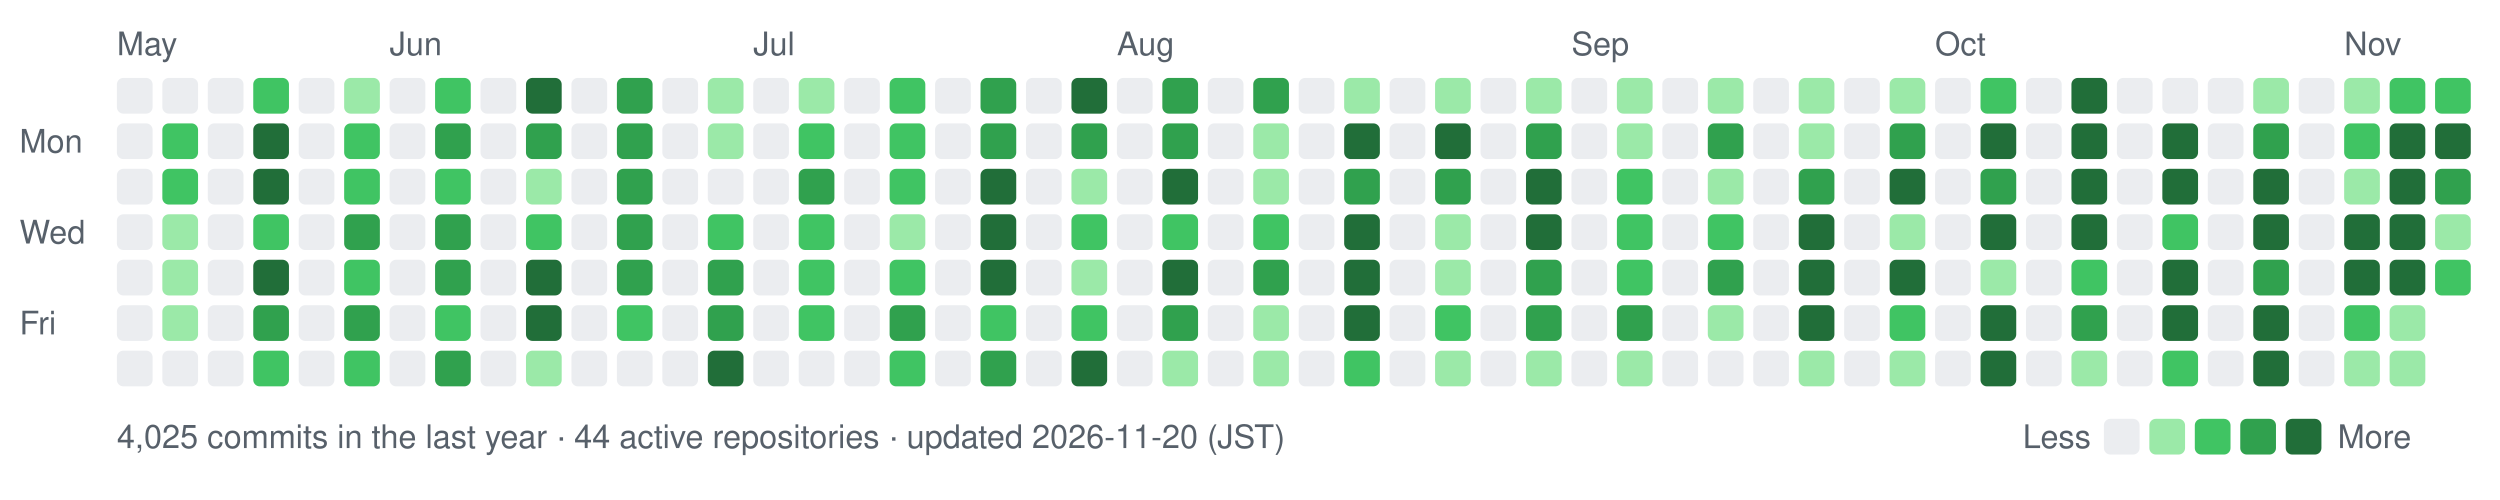
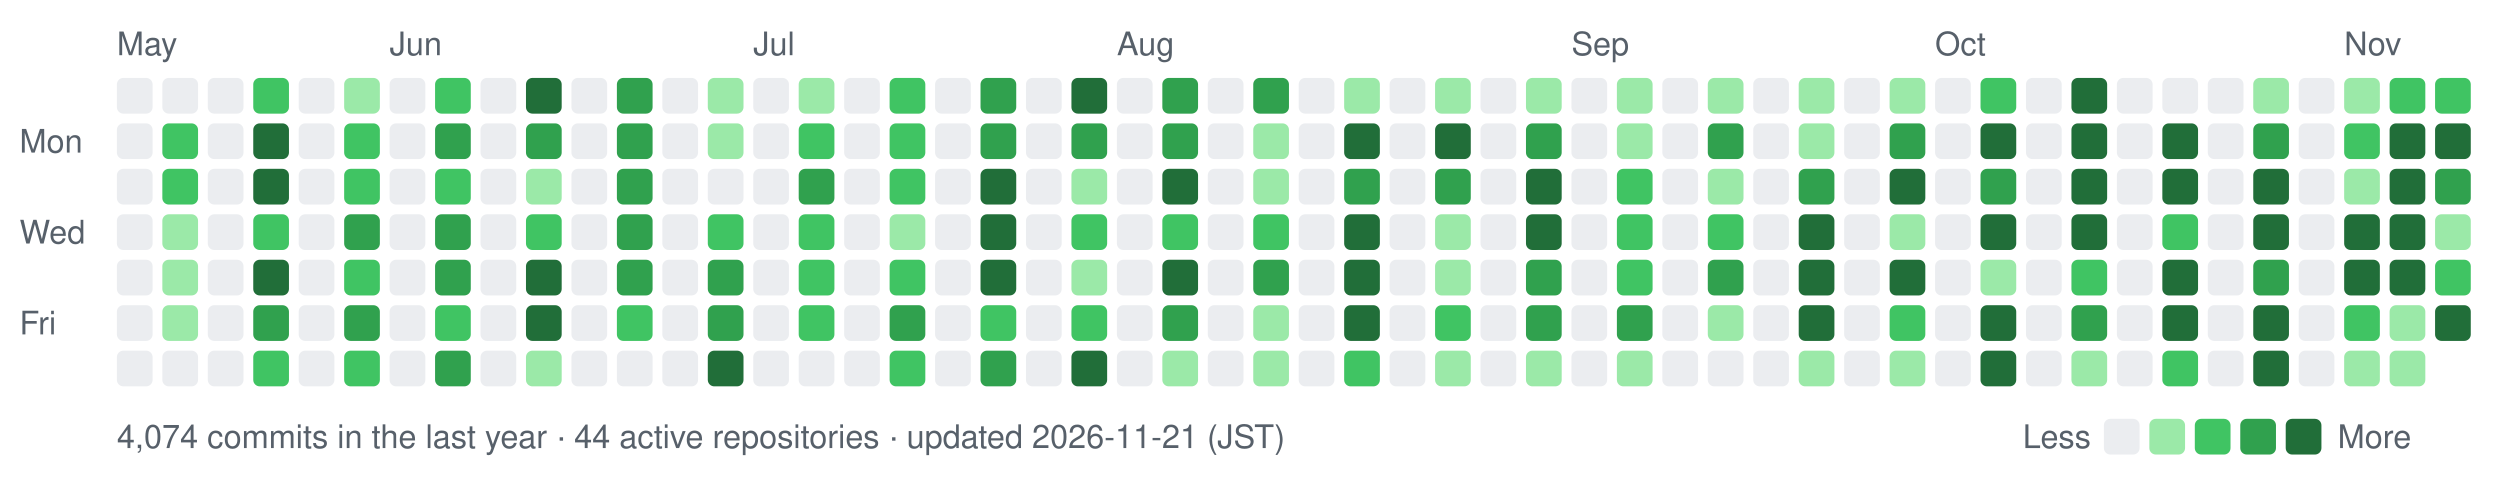
- <svg xmlns="http://www.w3.org/2000/svg" width="770" height="154" viewBox="0 0 770 154" role="img" aria-label="nexa-eng commit activity, last 52 weeks: 4025 commits">
+ <svg xmlns="http://www.w3.org/2000/svg" width="770" height="154" viewBox="0 0 770 154" role="img" aria-label="nexa-eng commit activity, last 52 weeks: 4074 commits">
  <text x="36" y="17" fill="#57606a" font-family="-apple-system,BlinkMacSystemFont,'Segoe UI',Helvetica,Arial,sans-serif" font-size="10">May</text>
  <text x="120" y="17" fill="#57606a" font-family="-apple-system,BlinkMacSystemFont,'Segoe UI',Helvetica,Arial,sans-serif" font-size="10">Jun</text>
  <text x="232" y="17" fill="#57606a" font-family="-apple-system,BlinkMacSystemFont,'Segoe UI',Helvetica,Arial,sans-serif" font-size="10">Jul</text>
  <text x="344" y="17" fill="#57606a" font-family="-apple-system,BlinkMacSystemFont,'Segoe UI',Helvetica,Arial,sans-serif" font-size="10">Aug</text>
  <text x="484" y="17" fill="#57606a" font-family="-apple-system,BlinkMacSystemFont,'Segoe UI',Helvetica,Arial,sans-serif" font-size="10">Sep</text>
  <text x="596" y="17" fill="#57606a" font-family="-apple-system,BlinkMacSystemFont,'Segoe UI',Helvetica,Arial,sans-serif" font-size="10">Oct</text>
  <text x="722" y="17" fill="#57606a" font-family="-apple-system,BlinkMacSystemFont,'Segoe UI',Helvetica,Arial,sans-serif" font-size="10">Nov</text>
  <text x="6" y="47" fill="#57606a" font-family="-apple-system,BlinkMacSystemFont,'Segoe UI',Helvetica,Arial,sans-serif" font-size="10">Mon</text>
  <text x="6" y="75" fill="#57606a" font-family="-apple-system,BlinkMacSystemFont,'Segoe UI',Helvetica,Arial,sans-serif" font-size="10">Wed</text>
  <text x="6" y="103" fill="#57606a" font-family="-apple-system,BlinkMacSystemFont,'Segoe UI',Helvetica,Arial,sans-serif" font-size="10">Fri</text>
  <rect x="36" y="24" width="11" height="11" rx="2" fill="#ebedf0" data-date="2026-05-16" data-count="0" />
  <rect x="36" y="38" width="11" height="11" rx="2" fill="#ebedf0" data-date="2026-05-17" data-count="0" />
  <rect x="36" y="52" width="11" height="11" rx="2" fill="#ebedf0" data-date="2026-05-18" data-count="0" />
  <rect x="36" y="66" width="11" height="11" rx="2" fill="#ebedf0" data-date="2026-05-19" data-count="0" />
  <rect x="36" y="80" width="11" height="11" rx="2" fill="#ebedf0" data-date="2026-05-20" data-count="0" />
  <rect x="36" y="94" width="11" height="11" rx="2" fill="#ebedf0" data-date="2026-05-21" data-count="0" />
  <rect x="36" y="108" width="11" height="11" rx="2" fill="#ebedf0" data-date="2026-05-22" data-count="0" />
  <rect x="50" y="24" width="11" height="11" rx="2" fill="#ebedf0" data-date="2026-05-17" data-count="0" />
  <rect x="50" y="38" width="11" height="11" rx="2" fill="#40c463" data-date="2026-05-18" data-count="15" />
  <rect x="50" y="52" width="11" height="11" rx="2" fill="#40c463" data-date="2026-05-19" data-count="11" />
  <rect x="50" y="66" width="11" height="11" rx="2" fill="#9be9a8" data-date="2026-05-20" data-count="2" />
  <rect x="50" y="80" width="11" height="11" rx="2" fill="#9be9a8" data-date="2026-05-21" data-count="6" />
  <rect x="50" y="94" width="11" height="11" rx="2" fill="#9be9a8" data-date="2026-05-22" data-count="5" />
  <rect x="50" y="108" width="11" height="11" rx="2" fill="#ebedf0" data-date="2026-05-23" data-count="0" />
  <rect x="64" y="24" width="11" height="11" rx="2" fill="#ebedf0" data-date="2026-05-23" data-count="0" />
  <rect x="64" y="38" width="11" height="11" rx="2" fill="#ebedf0" data-date="2026-05-24" data-count="0" />
  <rect x="64" y="52" width="11" height="11" rx="2" fill="#ebedf0" data-date="2026-05-25" data-count="0" />
  <rect x="64" y="66" width="11" height="11" rx="2" fill="#ebedf0" data-date="2026-05-26" data-count="0" />
  <rect x="64" y="80" width="11" height="11" rx="2" fill="#ebedf0" data-date="2026-05-27" data-count="0" />
  <rect x="64" y="94" width="11" height="11" rx="2" fill="#ebedf0" data-date="2026-05-28" data-count="0" />
  <rect x="64" y="108" width="11" height="11" rx="2" fill="#ebedf0" data-date="2026-05-29" data-count="0" />
  <rect x="78" y="24" width="11" height="11" rx="2" fill="#40c463" data-date="2026-05-24" data-count="14" />
  <rect x="78" y="38" width="11" height="11" rx="2" fill="#216e39" data-date="2026-05-25" data-count="73" />
  <rect x="78" y="52" width="11" height="11" rx="2" fill="#216e39" data-date="2026-05-26" data-count="43" />
  <rect x="78" y="66" width="11" height="11" rx="2" fill="#40c463" data-date="2026-05-27" data-count="10" />
  <rect x="78" y="80" width="11" height="11" rx="2" fill="#216e39" data-date="2026-05-28" data-count="32" />
  <rect x="78" y="94" width="11" height="11" rx="2" fill="#30a14e" data-date="2026-05-29" data-count="23" />
  <rect x="78" y="108" width="11" height="11" rx="2" fill="#40c463" data-date="2026-05-30" data-count="11" />
  <rect x="92" y="24" width="11" height="11" rx="2" fill="#ebedf0" data-date="2026-05-30" data-count="0" />
  <rect x="92" y="38" width="11" height="11" rx="2" fill="#ebedf0" data-date="2026-05-31" data-count="0" />
  <rect x="92" y="52" width="11" height="11" rx="2" fill="#ebedf0" data-date="2026-06-01" data-count="0" />
  <rect x="92" y="66" width="11" height="11" rx="2" fill="#ebedf0" data-date="2026-06-02" data-count="0" />
  <rect x="92" y="80" width="11" height="11" rx="2" fill="#ebedf0" data-date="2026-06-03" data-count="0" />
  <rect x="92" y="94" width="11" height="11" rx="2" fill="#ebedf0" data-date="2026-06-04" data-count="0" />
  <rect x="92" y="108" width="11" height="11" rx="2" fill="#ebedf0" data-date="2026-06-05" data-count="0" />
  <rect x="106" y="24" width="11" height="11" rx="2" fill="#9be9a8" data-date="2026-05-31" data-count="2" />
  <rect x="106" y="38" width="11" height="11" rx="2" fill="#40c463" data-date="2026-06-01" data-count="9" />
  <rect x="106" y="52" width="11" height="11" rx="2" fill="#40c463" data-date="2026-06-02" data-count="12" />
  <rect x="106" y="66" width="11" height="11" rx="2" fill="#30a14e" data-date="2026-06-03" data-count="19" />
  <rect x="106" y="80" width="11" height="11" rx="2" fill="#40c463" data-date="2026-06-04" data-count="14" />
  <rect x="106" y="94" width="11" height="11" rx="2" fill="#30a14e" data-date="2026-06-05" data-count="17" />
  <rect x="106" y="108" width="11" height="11" rx="2" fill="#40c463" data-date="2026-06-06" data-count="14" />
  <rect x="120" y="24" width="11" height="11" rx="2" fill="#ebedf0" data-date="2026-06-06" data-count="0" />
  <rect x="120" y="38" width="11" height="11" rx="2" fill="#ebedf0" data-date="2026-06-07" data-count="0" />
  <rect x="120" y="52" width="11" height="11" rx="2" fill="#ebedf0" data-date="2026-06-08" data-count="0" />
  <rect x="120" y="66" width="11" height="11" rx="2" fill="#ebedf0" data-date="2026-06-09" data-count="0" />
  <rect x="120" y="80" width="11" height="11" rx="2" fill="#ebedf0" data-date="2026-06-10" data-count="0" />
  <rect x="120" y="94" width="11" height="11" rx="2" fill="#ebedf0" data-date="2026-06-11" data-count="0" />
  <rect x="120" y="108" width="11" height="11" rx="2" fill="#ebedf0" data-date="2026-06-12" data-count="0" />
  <rect x="134" y="24" width="11" height="11" rx="2" fill="#40c463" data-date="2026-06-07" data-count="14" />
  <rect x="134" y="38" width="11" height="11" rx="2" fill="#30a14e" data-date="2026-06-08" data-count="21" />
  <rect x="134" y="52" width="11" height="11" rx="2" fill="#40c463" data-date="2026-06-09" data-count="14" />
  <rect x="134" y="66" width="11" height="11" rx="2" fill="#30a14e" data-date="2026-06-10" data-count="26" />
  <rect x="134" y="80" width="11" height="11" rx="2" fill="#30a14e" data-date="2026-06-11" data-count="17" />
  <rect x="134" y="94" width="11" height="11" rx="2" fill="#40c463" data-date="2026-06-12" data-count="15" />
  <rect x="134" y="108" width="11" height="11" rx="2" fill="#30a14e" data-date="2026-06-13" data-count="19" />
  <rect x="148" y="24" width="11" height="11" rx="2" fill="#ebedf0" data-date="2026-06-13" data-count="0" />
  <rect x="148" y="38" width="11" height="11" rx="2" fill="#ebedf0" data-date="2026-06-14" data-count="0" />
  <rect x="148" y="52" width="11" height="11" rx="2" fill="#ebedf0" data-date="2026-06-15" data-count="0" />
  <rect x="148" y="66" width="11" height="11" rx="2" fill="#ebedf0" data-date="2026-06-16" data-count="0" />
  <rect x="148" y="80" width="11" height="11" rx="2" fill="#ebedf0" data-date="2026-06-17" data-count="0" />
  <rect x="148" y="94" width="11" height="11" rx="2" fill="#ebedf0" data-date="2026-06-18" data-count="0" />
  <rect x="148" y="108" width="11" height="11" rx="2" fill="#ebedf0" data-date="2026-06-19" data-count="0" />
  <rect x="162" y="24" width="11" height="11" rx="2" fill="#216e39" data-date="2026-06-14" data-count="42" />
  <rect x="162" y="38" width="11" height="11" rx="2" fill="#30a14e" data-date="2026-06-15" data-count="21" />
  <rect x="162" y="52" width="11" height="11" rx="2" fill="#9be9a8" data-date="2026-06-16" data-count="5" />
  <rect x="162" y="66" width="11" height="11" rx="2" fill="#40c463" data-date="2026-06-17" data-count="13" />
  <rect x="162" y="80" width="11" height="11" rx="2" fill="#216e39" data-date="2026-06-18" data-count="39" />
  <rect x="162" y="94" width="11" height="11" rx="2" fill="#216e39" data-date="2026-06-19" data-count="33" />
  <rect x="162" y="108" width="11" height="11" rx="2" fill="#9be9a8" data-date="2026-06-20" data-count="7" />
  <rect x="176" y="24" width="11" height="11" rx="2" fill="#ebedf0" data-date="2026-06-20" data-count="0" />
  <rect x="176" y="38" width="11" height="11" rx="2" fill="#ebedf0" data-date="2026-06-21" data-count="0" />
  <rect x="176" y="52" width="11" height="11" rx="2" fill="#ebedf0" data-date="2026-06-22" data-count="0" />
  <rect x="176" y="66" width="11" height="11" rx="2" fill="#ebedf0" data-date="2026-06-23" data-count="0" />
  <rect x="176" y="80" width="11" height="11" rx="2" fill="#ebedf0" data-date="2026-06-24" data-count="0" />
  <rect x="176" y="94" width="11" height="11" rx="2" fill="#ebedf0" data-date="2026-06-25" data-count="0" />
  <rect x="176" y="108" width="11" height="11" rx="2" fill="#ebedf0" data-date="2026-06-26" data-count="0" />
  <rect x="190" y="24" width="11" height="11" rx="2" fill="#30a14e" data-date="2026-06-21" data-count="26" />
  <rect x="190" y="38" width="11" height="11" rx="2" fill="#30a14e" data-date="2026-06-22" data-count="18" />
  <rect x="190" y="52" width="11" height="11" rx="2" fill="#30a14e" data-date="2026-06-23" data-count="27" />
  <rect x="190" y="66" width="11" height="11" rx="2" fill="#30a14e" data-date="2026-06-24" data-count="25" />
  <rect x="190" y="80" width="11" height="11" rx="2" fill="#30a14e" data-date="2026-06-25" data-count="17" />
  <rect x="190" y="94" width="11" height="11" rx="2" fill="#40c463" data-date="2026-06-26" data-count="8" />
  <rect x="190" y="108" width="11" height="11" rx="2" fill="#ebedf0" data-date="2026-06-27" data-count="0" />
  <rect x="204" y="24" width="11" height="11" rx="2" fill="#ebedf0" data-date="2026-06-27" data-count="0" />
  <rect x="204" y="38" width="11" height="11" rx="2" fill="#ebedf0" data-date="2026-06-28" data-count="0" />
  <rect x="204" y="52" width="11" height="11" rx="2" fill="#ebedf0" data-date="2026-06-29" data-count="0" />
  <rect x="204" y="66" width="11" height="11" rx="2" fill="#ebedf0" data-date="2026-06-30" data-count="0" />
  <rect x="204" y="80" width="11" height="11" rx="2" fill="#ebedf0" data-date="2026-07-01" data-count="0" />
  <rect x="204" y="94" width="11" height="11" rx="2" fill="#ebedf0" data-date="2026-07-02" data-count="0" />
  <rect x="204" y="108" width="11" height="11" rx="2" fill="#ebedf0" data-date="2026-07-03" data-count="0" />
  <rect x="218" y="24" width="11" height="11" rx="2" fill="#9be9a8" data-date="2026-06-28" data-count="3" />
  <rect x="218" y="38" width="11" height="11" rx="2" fill="#9be9a8" data-date="2026-06-29" data-count="4" />
  <rect x="218" y="52" width="11" height="11" rx="2" fill="#ebedf0" data-date="2026-06-30" data-count="0" />
  <rect x="218" y="66" width="11" height="11" rx="2" fill="#40c463" data-date="2026-07-01" data-count="12" />
  <rect x="218" y="80" width="11" height="11" rx="2" fill="#30a14e" data-date="2026-07-02" data-count="16" />
  <rect x="218" y="94" width="11" height="11" rx="2" fill="#30a14e" data-date="2026-07-03" data-count="19" />
  <rect x="218" y="108" width="11" height="11" rx="2" fill="#216e39" data-date="2026-07-04" data-count="30" />
  <rect x="232" y="24" width="11" height="11" rx="2" fill="#ebedf0" data-date="2026-07-04" data-count="0" />
  <rect x="232" y="38" width="11" height="11" rx="2" fill="#ebedf0" data-date="2026-07-05" data-count="0" />
  <rect x="232" y="52" width="11" height="11" rx="2" fill="#ebedf0" data-date="2026-07-06" data-count="0" />
  <rect x="232" y="66" width="11" height="11" rx="2" fill="#ebedf0" data-date="2026-07-07" data-count="0" />
  <rect x="232" y="80" width="11" height="11" rx="2" fill="#ebedf0" data-date="2026-07-08" data-count="0" />
  <rect x="232" y="94" width="11" height="11" rx="2" fill="#ebedf0" data-date="2026-07-09" data-count="0" />
  <rect x="232" y="108" width="11" height="11" rx="2" fill="#ebedf0" data-date="2026-07-10" data-count="0" />
  <rect x="246" y="24" width="11" height="11" rx="2" fill="#9be9a8" data-date="2026-07-05" data-count="2" />
  <rect x="246" y="38" width="11" height="11" rx="2" fill="#40c463" data-date="2026-07-06" data-count="13" />
  <rect x="246" y="52" width="11" height="11" rx="2" fill="#30a14e" data-date="2026-07-07" data-count="25" />
  <rect x="246" y="66" width="11" height="11" rx="2" fill="#40c463" data-date="2026-07-08" data-count="14" />
  <rect x="246" y="80" width="11" height="11" rx="2" fill="#40c463" data-date="2026-07-09" data-count="9" />
  <rect x="246" y="94" width="11" height="11" rx="2" fill="#40c463" data-date="2026-07-10" data-count="11" />
  <rect x="246" y="108" width="11" height="11" rx="2" fill="#ebedf0" data-date="2026-07-11" data-count="0" />
  <rect x="260" y="24" width="11" height="11" rx="2" fill="#ebedf0" data-date="2026-07-11" data-count="0" />
  <rect x="260" y="38" width="11" height="11" rx="2" fill="#ebedf0" data-date="2026-07-12" data-count="0" />
  <rect x="260" y="52" width="11" height="11" rx="2" fill="#ebedf0" data-date="2026-07-13" data-count="0" />
  <rect x="260" y="66" width="11" height="11" rx="2" fill="#ebedf0" data-date="2026-07-14" data-count="0" />
  <rect x="260" y="80" width="11" height="11" rx="2" fill="#ebedf0" data-date="2026-07-15" data-count="0" />
  <rect x="260" y="94" width="11" height="11" rx="2" fill="#ebedf0" data-date="2026-07-16" data-count="0" />
  <rect x="260" y="108" width="11" height="11" rx="2" fill="#ebedf0" data-date="2026-07-17" data-count="0" />
  <rect x="274" y="24" width="11" height="11" rx="2" fill="#40c463" data-date="2026-07-12" data-count="10" />
  <rect x="274" y="38" width="11" height="11" rx="2" fill="#40c463" data-date="2026-07-13" data-count="10" />
  <rect x="274" y="52" width="11" height="11" rx="2" fill="#40c463" data-date="2026-07-14" data-count="14" />
  <rect x="274" y="66" width="11" height="11" rx="2" fill="#9be9a8" data-date="2026-07-15" data-count="3" />
  <rect x="274" y="80" width="11" height="11" rx="2" fill="#40c463" data-date="2026-07-16" data-count="12" />
  <rect x="274" y="94" width="11" height="11" rx="2" fill="#30a14e" data-date="2026-07-17" data-count="21" />
  <rect x="274" y="108" width="11" height="11" rx="2" fill="#40c463" data-date="2026-07-18" data-count="11" />
  <rect x="288" y="24" width="11" height="11" rx="2" fill="#ebedf0" data-date="2026-07-18" data-count="0" />
  <rect x="288" y="38" width="11" height="11" rx="2" fill="#ebedf0" data-date="2026-07-19" data-count="0" />
  <rect x="288" y="52" width="11" height="11" rx="2" fill="#ebedf0" data-date="2026-07-20" data-count="0" />
  <rect x="288" y="66" width="11" height="11" rx="2" fill="#ebedf0" data-date="2026-07-21" data-count="0" />
  <rect x="288" y="80" width="11" height="11" rx="2" fill="#ebedf0" data-date="2026-07-22" data-count="0" />
  <rect x="288" y="94" width="11" height="11" rx="2" fill="#ebedf0" data-date="2026-07-23" data-count="0" />
  <rect x="288" y="108" width="11" height="11" rx="2" fill="#ebedf0" data-date="2026-07-24" data-count="0" />
  <rect x="302" y="24" width="11" height="11" rx="2" fill="#30a14e" data-date="2026-07-19" data-count="25" />
  <rect x="302" y="38" width="11" height="11" rx="2" fill="#30a14e" data-date="2026-07-20" data-count="20" />
  <rect x="302" y="52" width="11" height="11" rx="2" fill="#216e39" data-date="2026-07-21" data-count="28" />
  <rect x="302" y="66" width="11" height="11" rx="2" fill="#216e39" data-date="2026-07-22" data-count="33" />
  <rect x="302" y="80" width="11" height="11" rx="2" fill="#216e39" data-date="2026-07-23" data-count="50" />
  <rect x="302" y="94" width="11" height="11" rx="2" fill="#40c463" data-date="2026-07-24" data-count="14" />
  <rect x="302" y="108" width="11" height="11" rx="2" fill="#30a14e" data-date="2026-07-25" data-count="21" />
  <rect x="316" y="24" width="11" height="11" rx="2" fill="#ebedf0" data-date="2026-07-25" data-count="0" />
  <rect x="316" y="38" width="11" height="11" rx="2" fill="#ebedf0" data-date="2026-07-26" data-count="0" />
  <rect x="316" y="52" width="11" height="11" rx="2" fill="#ebedf0" data-date="2026-07-27" data-count="0" />
  <rect x="316" y="66" width="11" height="11" rx="2" fill="#ebedf0" data-date="2026-07-28" data-count="0" />
  <rect x="316" y="80" width="11" height="11" rx="2" fill="#ebedf0" data-date="2026-07-29" data-count="0" />
  <rect x="316" y="94" width="11" height="11" rx="2" fill="#ebedf0" data-date="2026-07-30" data-count="0" />
  <rect x="316" y="108" width="11" height="11" rx="2" fill="#ebedf0" data-date="2026-07-31" data-count="0" />
  <rect x="330" y="24" width="11" height="11" rx="2" fill="#216e39" data-date="2026-07-26" data-count="31" />
  <rect x="330" y="38" width="11" height="11" rx="2" fill="#30a14e" data-date="2026-07-27" data-count="20" />
  <rect x="330" y="52" width="11" height="11" rx="2" fill="#9be9a8" data-date="2026-07-28" data-count="4" />
  <rect x="330" y="66" width="11" height="11" rx="2" fill="#40c463" data-date="2026-07-29" data-count="11" />
  <rect x="330" y="80" width="11" height="11" rx="2" fill="#9be9a8" data-date="2026-07-30" data-count="2" />
  <rect x="330" y="94" width="11" height="11" rx="2" fill="#40c463" data-date="2026-07-31" data-count="9" />
  <rect x="330" y="108" width="11" height="11" rx="2" fill="#216e39" data-date="2026-08-01" data-count="37" />
  <rect x="344" y="24" width="11" height="11" rx="2" fill="#ebedf0" data-date="2026-08-01" data-count="0" />
  <rect x="344" y="38" width="11" height="11" rx="2" fill="#ebedf0" data-date="2026-08-02" data-count="0" />
  <rect x="344" y="52" width="11" height="11" rx="2" fill="#ebedf0" data-date="2026-08-03" data-count="0" />
  <rect x="344" y="66" width="11" height="11" rx="2" fill="#ebedf0" data-date="2026-08-04" data-count="0" />
  <rect x="344" y="80" width="11" height="11" rx="2" fill="#ebedf0" data-date="2026-08-05" data-count="0" />
  <rect x="344" y="94" width="11" height="11" rx="2" fill="#ebedf0" data-date="2026-08-06" data-count="0" />
  <rect x="344" y="108" width="11" height="11" rx="2" fill="#ebedf0" data-date="2026-08-07" data-count="0" />
  <rect x="358" y="24" width="11" height="11" rx="2" fill="#30a14e" data-date="2026-08-02" data-count="22" />
  <rect x="358" y="38" width="11" height="11" rx="2" fill="#30a14e" data-date="2026-08-03" data-count="26" />
  <rect x="358" y="52" width="11" height="11" rx="2" fill="#216e39" data-date="2026-08-04" data-count="54" />
  <rect x="358" y="66" width="11" height="11" rx="2" fill="#40c463" data-date="2026-08-05" data-count="14" />
  <rect x="358" y="80" width="11" height="11" rx="2" fill="#216e39" data-date="2026-08-06" data-count="28" />
  <rect x="358" y="94" width="11" height="11" rx="2" fill="#30a14e" data-date="2026-08-07" data-count="23" />
  <rect x="358" y="108" width="11" height="11" rx="2" fill="#9be9a8" data-date="2026-08-08" data-count="7" />
  <rect x="372" y="24" width="11" height="11" rx="2" fill="#ebedf0" data-date="2026-08-08" data-count="0" />
  <rect x="372" y="38" width="11" height="11" rx="2" fill="#ebedf0" data-date="2026-08-09" data-count="0" />
  <rect x="372" y="52" width="11" height="11" rx="2" fill="#ebedf0" data-date="2026-08-10" data-count="0" />
  <rect x="372" y="66" width="11" height="11" rx="2" fill="#ebedf0" data-date="2026-08-11" data-count="0" />
  <rect x="372" y="80" width="11" height="11" rx="2" fill="#ebedf0" data-date="2026-08-12" data-count="0" />
  <rect x="372" y="94" width="11" height="11" rx="2" fill="#ebedf0" data-date="2026-08-13" data-count="0" />
  <rect x="372" y="108" width="11" height="11" rx="2" fill="#ebedf0" data-date="2026-08-14" data-count="0" />
  <rect x="386" y="24" width="11" height="11" rx="2" fill="#30a14e" data-date="2026-08-09" data-count="18" />
  <rect x="386" y="38" width="11" height="11" rx="2" fill="#9be9a8" data-date="2026-08-10" data-count="7" />
  <rect x="386" y="52" width="11" height="11" rx="2" fill="#9be9a8" data-date="2026-08-11" data-count="2" />
  <rect x="386" y="66" width="11" height="11" rx="2" fill="#40c463" data-date="2026-08-12" data-count="12" />
  <rect x="386" y="80" width="11" height="11" rx="2" fill="#30a14e" data-date="2026-08-13" data-count="25" />
  <rect x="386" y="94" width="11" height="11" rx="2" fill="#9be9a8" data-date="2026-08-14" data-count="2" />
  <rect x="386" y="108" width="11" height="11" rx="2" fill="#9be9a8" data-date="2026-08-15" data-count="1" />
  <rect x="400" y="24" width="11" height="11" rx="2" fill="#ebedf0" data-date="2026-08-15" data-count="0" />
  <rect x="400" y="38" width="11" height="11" rx="2" fill="#ebedf0" data-date="2026-08-16" data-count="0" />
  <rect x="400" y="52" width="11" height="11" rx="2" fill="#ebedf0" data-date="2026-08-17" data-count="0" />
  <rect x="400" y="66" width="11" height="11" rx="2" fill="#ebedf0" data-date="2026-08-18" data-count="0" />
  <rect x="400" y="80" width="11" height="11" rx="2" fill="#ebedf0" data-date="2026-08-19" data-count="0" />
  <rect x="400" y="94" width="11" height="11" rx="2" fill="#ebedf0" data-date="2026-08-20" data-count="0" />
  <rect x="400" y="108" width="11" height="11" rx="2" fill="#ebedf0" data-date="2026-08-21" data-count="0" />
  <rect x="414" y="24" width="11" height="11" rx="2" fill="#9be9a8" data-date="2026-08-16" data-count="1" />
  <rect x="414" y="38" width="11" height="11" rx="2" fill="#216e39" data-date="2026-08-17" data-count="47" />
  <rect x="414" y="52" width="11" height="11" rx="2" fill="#30a14e" data-date="2026-08-18" data-count="20" />
  <rect x="414" y="66" width="11" height="11" rx="2" fill="#216e39" data-date="2026-08-19" data-count="44" />
  <rect x="414" y="80" width="11" height="11" rx="2" fill="#216e39" data-date="2026-08-20" data-count="28" />
  <rect x="414" y="94" width="11" height="11" rx="2" fill="#216e39" data-date="2026-08-21" data-count="29" />
  <rect x="414" y="108" width="11" height="11" rx="2" fill="#40c463" data-date="2026-08-22" data-count="10" />
  <rect x="428" y="24" width="11" height="11" rx="2" fill="#ebedf0" data-date="2026-08-22" data-count="0" />
  <rect x="428" y="38" width="11" height="11" rx="2" fill="#ebedf0" data-date="2026-08-23" data-count="0" />
  <rect x="428" y="52" width="11" height="11" rx="2" fill="#ebedf0" data-date="2026-08-24" data-count="0" />
  <rect x="428" y="66" width="11" height="11" rx="2" fill="#ebedf0" data-date="2026-08-25" data-count="0" />
  <rect x="428" y="80" width="11" height="11" rx="2" fill="#ebedf0" data-date="2026-08-26" data-count="0" />
  <rect x="428" y="94" width="11" height="11" rx="2" fill="#ebedf0" data-date="2026-08-27" data-count="0" />
  <rect x="428" y="108" width="11" height="11" rx="2" fill="#ebedf0" data-date="2026-08-28" data-count="0" />
  <rect x="442" y="24" width="11" height="11" rx="2" fill="#9be9a8" data-date="2026-08-23" data-count="7" />
  <rect x="442" y="38" width="11" height="11" rx="2" fill="#216e39" data-date="2026-08-24" data-count="88" />
  <rect x="442" y="52" width="11" height="11" rx="2" fill="#30a14e" data-date="2026-08-25" data-count="21" />
  <rect x="442" y="66" width="11" height="11" rx="2" fill="#9be9a8" data-date="2026-08-26" data-count="5" />
  <rect x="442" y="80" width="11" height="11" rx="2" fill="#9be9a8" data-date="2026-08-27" data-count="5" />
  <rect x="442" y="94" width="11" height="11" rx="2" fill="#40c463" data-date="2026-08-28" data-count="10" />
  <rect x="442" y="108" width="11" height="11" rx="2" fill="#9be9a8" data-date="2026-08-29" data-count="1" />
  <rect x="456" y="24" width="11" height="11" rx="2" fill="#ebedf0" data-date="2026-08-29" data-count="0" />
  <rect x="456" y="38" width="11" height="11" rx="2" fill="#ebedf0" data-date="2026-08-30" data-count="0" />
  <rect x="456" y="52" width="11" height="11" rx="2" fill="#ebedf0" data-date="2026-08-31" data-count="0" />
  <rect x="456" y="66" width="11" height="11" rx="2" fill="#ebedf0" data-date="2026-09-01" data-count="0" />
  <rect x="456" y="80" width="11" height="11" rx="2" fill="#ebedf0" data-date="2026-09-02" data-count="0" />
  <rect x="456" y="94" width="11" height="11" rx="2" fill="#ebedf0" data-date="2026-09-03" data-count="0" />
  <rect x="456" y="108" width="11" height="11" rx="2" fill="#ebedf0" data-date="2026-09-04" data-count="0" />
  <rect x="470" y="24" width="11" height="11" rx="2" fill="#9be9a8" data-date="2026-08-30" data-count="1" />
  <rect x="470" y="38" width="11" height="11" rx="2" fill="#30a14e" data-date="2026-08-31" data-count="23" />
  <rect x="470" y="52" width="11" height="11" rx="2" fill="#216e39" data-date="2026-09-01" data-count="50" />
  <rect x="470" y="66" width="11" height="11" rx="2" fill="#216e39" data-date="2026-09-02" data-count="40" />
  <rect x="470" y="80" width="11" height="11" rx="2" fill="#30a14e" data-date="2026-09-03" data-count="26" />
  <rect x="470" y="94" width="11" height="11" rx="2" fill="#30a14e" data-date="2026-09-04" data-count="24" />
  <rect x="470" y="108" width="11" height="11" rx="2" fill="#9be9a8" data-date="2026-09-05" data-count="3" />
  <rect x="484" y="24" width="11" height="11" rx="2" fill="#ebedf0" data-date="2026-09-05" data-count="0" />
  <rect x="484" y="38" width="11" height="11" rx="2" fill="#ebedf0" data-date="2026-09-06" data-count="0" />
  <rect x="484" y="52" width="11" height="11" rx="2" fill="#ebedf0" data-date="2026-09-07" data-count="0" />
  <rect x="484" y="66" width="11" height="11" rx="2" fill="#ebedf0" data-date="2026-09-08" data-count="0" />
  <rect x="484" y="80" width="11" height="11" rx="2" fill="#ebedf0" data-date="2026-09-09" data-count="0" />
  <rect x="484" y="94" width="11" height="11" rx="2" fill="#ebedf0" data-date="2026-09-10" data-count="0" />
  <rect x="484" y="108" width="11" height="11" rx="2" fill="#ebedf0" data-date="2026-09-11" data-count="0" />
  <rect x="498" y="24" width="11" height="11" rx="2" fill="#9be9a8" data-date="2026-09-06" data-count="1" />
  <rect x="498" y="38" width="11" height="11" rx="2" fill="#9be9a8" data-date="2026-09-07" data-count="5" />
  <rect x="498" y="52" width="11" height="11" rx="2" fill="#40c463" data-date="2026-09-08" data-count="10" />
  <rect x="498" y="66" width="11" height="11" rx="2" fill="#40c463" data-date="2026-09-09" data-count="12" />
  <rect x="498" y="80" width="11" height="11" rx="2" fill="#40c463" data-date="2026-09-10" data-count="11" />
  <rect x="498" y="94" width="11" height="11" rx="2" fill="#30a14e" data-date="2026-09-11" data-count="19" />
  <rect x="498" y="108" width="11" height="11" rx="2" fill="#9be9a8" data-date="2026-09-12" data-count="3" />
  <rect x="512" y="24" width="11" height="11" rx="2" fill="#ebedf0" data-date="2026-09-12" data-count="0" />
  <rect x="512" y="38" width="11" height="11" rx="2" fill="#ebedf0" data-date="2026-09-13" data-count="0" />
  <rect x="512" y="52" width="11" height="11" rx="2" fill="#ebedf0" data-date="2026-09-14" data-count="0" />
  <rect x="512" y="66" width="11" height="11" rx="2" fill="#ebedf0" data-date="2026-09-15" data-count="0" />
  <rect x="512" y="80" width="11" height="11" rx="2" fill="#ebedf0" data-date="2026-09-16" data-count="0" />
  <rect x="512" y="94" width="11" height="11" rx="2" fill="#ebedf0" data-date="2026-09-17" data-count="0" />
  <rect x="512" y="108" width="11" height="11" rx="2" fill="#ebedf0" data-date="2026-09-18" data-count="0" />
  <rect x="526" y="24" width="11" height="11" rx="2" fill="#9be9a8" data-date="2026-09-13" data-count="4" />
  <rect x="526" y="38" width="11" height="11" rx="2" fill="#30a14e" data-date="2026-09-14" data-count="21" />
  <rect x="526" y="52" width="11" height="11" rx="2" fill="#9be9a8" data-date="2026-09-15" data-count="4" />
  <rect x="526" y="66" width="11" height="11" rx="2" fill="#40c463" data-date="2026-09-16" data-count="11" />
  <rect x="526" y="80" width="11" height="11" rx="2" fill="#30a14e" data-date="2026-09-17" data-count="21" />
  <rect x="526" y="94" width="11" height="11" rx="2" fill="#9be9a8" data-date="2026-09-18" data-count="5" />
  <rect x="526" y="108" width="11" height="11" rx="2" fill="#ebedf0" data-date="2026-09-19" data-count="0" />
  <rect x="540" y="24" width="11" height="11" rx="2" fill="#ebedf0" data-date="2026-09-19" data-count="0" />
  <rect x="540" y="38" width="11" height="11" rx="2" fill="#ebedf0" data-date="2026-09-20" data-count="0" />
  <rect x="540" y="52" width="11" height="11" rx="2" fill="#ebedf0" data-date="2026-09-21" data-count="0" />
  <rect x="540" y="66" width="11" height="11" rx="2" fill="#ebedf0" data-date="2026-09-22" data-count="0" />
  <rect x="540" y="80" width="11" height="11" rx="2" fill="#ebedf0" data-date="2026-09-23" data-count="0" />
  <rect x="540" y="94" width="11" height="11" rx="2" fill="#ebedf0" data-date="2026-09-24" data-count="0" />
  <rect x="540" y="108" width="11" height="11" rx="2" fill="#ebedf0" data-date="2026-09-25" data-count="0" />
  <rect x="554" y="24" width="11" height="11" rx="2" fill="#9be9a8" data-date="2026-09-20" data-count="1" />
  <rect x="554" y="38" width="11" height="11" rx="2" fill="#9be9a8" data-date="2026-09-21" data-count="1" />
  <rect x="554" y="52" width="11" height="11" rx="2" fill="#30a14e" data-date="2026-09-22" data-count="17" />
  <rect x="554" y="66" width="11" height="11" rx="2" fill="#216e39" data-date="2026-09-23" data-count="45" />
  <rect x="554" y="80" width="11" height="11" rx="2" fill="#216e39" data-date="2026-09-24" data-count="58" />
  <rect x="554" y="94" width="11" height="11" rx="2" fill="#216e39" data-date="2026-09-25" data-count="71" />
  <rect x="554" y="108" width="11" height="11" rx="2" fill="#9be9a8" data-date="2026-09-26" data-count="1" />
  <rect x="568" y="24" width="11" height="11" rx="2" fill="#ebedf0" data-date="2026-09-26" data-count="0" />
  <rect x="568" y="38" width="11" height="11" rx="2" fill="#ebedf0" data-date="2026-09-27" data-count="0" />
  <rect x="568" y="52" width="11" height="11" rx="2" fill="#ebedf0" data-date="2026-09-28" data-count="0" />
  <rect x="568" y="66" width="11" height="11" rx="2" fill="#ebedf0" data-date="2026-09-29" data-count="0" />
  <rect x="568" y="80" width="11" height="11" rx="2" fill="#ebedf0" data-date="2026-09-30" data-count="0" />
  <rect x="568" y="94" width="11" height="11" rx="2" fill="#ebedf0" data-date="2026-10-01" data-count="0" />
  <rect x="568" y="108" width="11" height="11" rx="2" fill="#ebedf0" data-date="2026-10-02" data-count="0" />
  <rect x="582" y="24" width="11" height="11" rx="2" fill="#9be9a8" data-date="2026-09-27" data-count="3" />
  <rect x="582" y="38" width="11" height="11" rx="2" fill="#30a14e" data-date="2026-09-28" data-count="16" />
  <rect x="582" y="52" width="11" height="11" rx="2" fill="#216e39" data-date="2026-09-29" data-count="44" />
  <rect x="582" y="66" width="11" height="11" rx="2" fill="#9be9a8" data-date="2026-09-30" data-count="7" />
  <rect x="582" y="80" width="11" height="11" rx="2" fill="#216e39" data-date="2026-10-01" data-count="54" />
  <rect x="582" y="94" width="11" height="11" rx="2" fill="#40c463" data-date="2026-10-02" data-count="9" />
  <rect x="582" y="108" width="11" height="11" rx="2" fill="#9be9a8" data-date="2026-10-03" data-count="7" />
  <rect x="596" y="24" width="11" height="11" rx="2" fill="#ebedf0" data-date="2026-10-03" data-count="0" />
  <rect x="596" y="38" width="11" height="11" rx="2" fill="#ebedf0" data-date="2026-10-04" data-count="0" />
  <rect x="596" y="52" width="11" height="11" rx="2" fill="#ebedf0" data-date="2026-10-05" data-count="0" />
  <rect x="596" y="66" width="11" height="11" rx="2" fill="#ebedf0" data-date="2026-10-06" data-count="0" />
  <rect x="596" y="80" width="11" height="11" rx="2" fill="#ebedf0" data-date="2026-10-07" data-count="0" />
  <rect x="596" y="94" width="11" height="11" rx="2" fill="#ebedf0" data-date="2026-10-08" data-count="0" />
  <rect x="596" y="108" width="11" height="11" rx="2" fill="#ebedf0" data-date="2026-10-09" data-count="0" />
  <rect x="610" y="24" width="11" height="11" rx="2" fill="#40c463" data-date="2026-10-04" data-count="10" />
  <rect x="610" y="38" width="11" height="11" rx="2" fill="#216e39" data-date="2026-10-05" data-count="102" />
  <rect x="610" y="52" width="11" height="11" rx="2" fill="#30a14e" data-date="2026-10-06" data-count="26" />
  <rect x="610" y="66" width="11" height="11" rx="2" fill="#216e39" data-date="2026-10-07" data-count="28" />
  <rect x="610" y="80" width="11" height="11" rx="2" fill="#9be9a8" data-date="2026-10-08" data-count="3" />
  <rect x="610" y="94" width="11" height="11" rx="2" fill="#216e39" data-date="2026-10-09" data-count="31" />
  <rect x="610" y="108" width="11" height="11" rx="2" fill="#216e39" data-date="2026-10-10" data-count="66" />
  <rect x="624" y="24" width="11" height="11" rx="2" fill="#ebedf0" data-date="2026-10-10" data-count="0" />
  <rect x="624" y="38" width="11" height="11" rx="2" fill="#ebedf0" data-date="2026-10-11" data-count="0" />
  <rect x="624" y="52" width="11" height="11" rx="2" fill="#ebedf0" data-date="2026-10-12" data-count="0" />
  <rect x="624" y="66" width="11" height="11" rx="2" fill="#ebedf0" data-date="2026-10-13" data-count="0" />
  <rect x="624" y="80" width="11" height="11" rx="2" fill="#ebedf0" data-date="2026-10-14" data-count="0" />
  <rect x="624" y="94" width="11" height="11" rx="2" fill="#ebedf0" data-date="2026-10-15" data-count="0" />
  <rect x="624" y="108" width="11" height="11" rx="2" fill="#ebedf0" data-date="2026-10-16" data-count="0" />
  <rect x="638" y="24" width="11" height="11" rx="2" fill="#216e39" data-date="2026-10-11" data-count="36" />
  <rect x="638" y="38" width="11" height="11" rx="2" fill="#216e39" data-date="2026-10-12" data-count="28" />
  <rect x="638" y="52" width="11" height="11" rx="2" fill="#216e39" data-date="2026-10-13" data-count="41" />
  <rect x="638" y="66" width="11" height="11" rx="2" fill="#216e39" data-date="2026-10-14" data-count="33" />
  <rect x="638" y="80" width="11" height="11" rx="2" fill="#40c463" data-date="2026-10-15" data-count="14" />
  <rect x="638" y="94" width="11" height="11" rx="2" fill="#30a14e" data-date="2026-10-16" data-count="16" />
  <rect x="638" y="108" width="11" height="11" rx="2" fill="#9be9a8" data-date="2026-10-17" data-count="2" />
  <rect x="652" y="24" width="11" height="11" rx="2" fill="#ebedf0" data-date="2026-10-17" data-count="0" />
  <rect x="652" y="38" width="11" height="11" rx="2" fill="#ebedf0" data-date="2026-10-18" data-count="0" />
  <rect x="652" y="52" width="11" height="11" rx="2" fill="#ebedf0" data-date="2026-10-19" data-count="0" />
  <rect x="652" y="66" width="11" height="11" rx="2" fill="#ebedf0" data-date="2026-10-20" data-count="0" />
  <rect x="652" y="80" width="11" height="11" rx="2" fill="#ebedf0" data-date="2026-10-21" data-count="0" />
  <rect x="652" y="94" width="11" height="11" rx="2" fill="#ebedf0" data-date="2026-10-22" data-count="0" />
  <rect x="652" y="108" width="11" height="11" rx="2" fill="#ebedf0" data-date="2026-10-23" data-count="0" />
  <rect x="666" y="24" width="11" height="11" rx="2" fill="#ebedf0" data-date="2026-10-18" data-count="0" />
  <rect x="666" y="38" width="11" height="11" rx="2" fill="#216e39" data-date="2026-10-19" data-count="64" />
  <rect x="666" y="52" width="11" height="11" rx="2" fill="#216e39" data-date="2026-10-20" data-count="56" />
  <rect x="666" y="66" width="11" height="11" rx="2" fill="#40c463" data-date="2026-10-21" data-count="9" />
  <rect x="666" y="80" width="11" height="11" rx="2" fill="#216e39" data-date="2026-10-22" data-count="105" />
  <rect x="666" y="94" width="11" height="11" rx="2" fill="#216e39" data-date="2026-10-23" data-count="106" />
  <rect x="666" y="108" width="11" height="11" rx="2" fill="#40c463" data-date="2026-10-24" data-count="9" />
  <rect x="680" y="24" width="11" height="11" rx="2" fill="#ebedf0" data-date="2026-10-24" data-count="0" />
  <rect x="680" y="38" width="11" height="11" rx="2" fill="#ebedf0" data-date="2026-10-25" data-count="0" />
  <rect x="680" y="52" width="11" height="11" rx="2" fill="#ebedf0" data-date="2026-10-26" data-count="0" />
  <rect x="680" y="66" width="11" height="11" rx="2" fill="#ebedf0" data-date="2026-10-27" data-count="0" />
  <rect x="680" y="80" width="11" height="11" rx="2" fill="#ebedf0" data-date="2026-10-28" data-count="0" />
  <rect x="680" y="94" width="11" height="11" rx="2" fill="#ebedf0" data-date="2026-10-29" data-count="0" />
  <rect x="680" y="108" width="11" height="11" rx="2" fill="#ebedf0" data-date="2026-10-30" data-count="0" />
  <rect x="694" y="24" width="11" height="11" rx="2" fill="#9be9a8" data-date="2026-10-25" data-count="4" />
  <rect x="694" y="38" width="11" height="11" rx="2" fill="#30a14e" data-date="2026-10-26" data-count="22" />
  <rect x="694" y="52" width="11" height="11" rx="2" fill="#216e39" data-date="2026-10-27" data-count="45" />
  <rect x="694" y="66" width="11" height="11" rx="2" fill="#216e39" data-date="2026-10-28" data-count="60" />
  <rect x="694" y="80" width="11" height="11" rx="2" fill="#30a14e" data-date="2026-10-29" data-count="20" />
  <rect x="694" y="94" width="11" height="11" rx="2" fill="#216e39" data-date="2026-10-30" data-count="145" />
  <rect x="694" y="108" width="11" height="11" rx="2" fill="#216e39" data-date="2026-10-31" data-count="42" />
  <rect x="708" y="24" width="11" height="11" rx="2" fill="#ebedf0" data-date="2026-10-31" data-count="0" />
  <rect x="708" y="38" width="11" height="11" rx="2" fill="#ebedf0" data-date="2026-11-01" data-count="0" />
  <rect x="708" y="52" width="11" height="11" rx="2" fill="#ebedf0" data-date="2026-11-02" data-count="0" />
  <rect x="708" y="66" width="11" height="11" rx="2" fill="#ebedf0" data-date="2026-11-03" data-count="0" />
  <rect x="708" y="80" width="11" height="11" rx="2" fill="#ebedf0" data-date="2026-11-04" data-count="0" />
  <rect x="708" y="94" width="11" height="11" rx="2" fill="#ebedf0" data-date="2026-11-05" data-count="0" />
  <rect x="708" y="108" width="11" height="11" rx="2" fill="#ebedf0" data-date="2026-11-06" data-count="0" />
  <rect x="722" y="24" width="11" height="11" rx="2" fill="#9be9a8" data-date="2026-11-01" data-count="5" />
  <rect x="722" y="38" width="11" height="11" rx="2" fill="#40c463" data-date="2026-11-02" data-count="12" />
  <rect x="722" y="52" width="11" height="11" rx="2" fill="#9be9a8" data-date="2026-11-03" data-count="6" />
  <rect x="722" y="66" width="11" height="11" rx="2" fill="#216e39" data-date="2026-11-04" data-count="28" />
  <rect x="722" y="80" width="11" height="11" rx="2" fill="#216e39" data-date="2026-11-05" data-count="37" />
  <rect x="722" y="94" width="11" height="11" rx="2" fill="#40c463" data-date="2026-11-06" data-count="12" />
  <rect x="722" y="108" width="11" height="11" rx="2" fill="#9be9a8" data-date="2026-11-07" data-count="5" />
  <rect x="736" y="24" width="11" height="11" rx="2" fill="#40c463" data-date="2026-11-08" data-count="12" />
  <rect x="736" y="38" width="11" height="11" rx="2" fill="#216e39" data-date="2026-11-09" data-count="48" />
  <rect x="736" y="52" width="11" height="11" rx="2" fill="#216e39" data-date="2026-11-10" data-count="75" />
  <rect x="736" y="66" width="11" height="11" rx="2" fill="#216e39" data-date="2026-11-11" data-count="55" />
  <rect x="736" y="80" width="11" height="11" rx="2" fill="#216e39" data-date="2026-11-12" data-count="32" />
  <rect x="736" y="94" width="11" height="11" rx="2" fill="#9be9a8" data-date="2026-11-13" data-count="7" />
  <rect x="736" y="108" width="11" height="11" rx="2" fill="#9be9a8" data-date="2026-11-14" data-count="6" />
  <rect x="750" y="24" width="11" height="11" rx="2" fill="#40c463" data-date="2026-11-15" data-count="8" />
  <rect x="750" y="38" width="11" height="11" rx="2" fill="#216e39" data-date="2026-11-16" data-count="41" />
  <rect x="750" y="52" width="11" height="11" rx="2" fill="#30a14e" data-date="2026-11-17" data-count="26" />
  <rect x="750" y="66" width="11" height="11" rx="2" fill="#9be9a8" data-date="2026-11-18" data-count="7" />
  <rect x="750" y="80" width="11" height="11" rx="2" fill="#40c463" data-date="2026-11-19" data-count="12" />
-   <text x="36" y="138" fill="#57606a" font-family="-apple-system,BlinkMacSystemFont,'Segoe UI',Helvetica,Arial,sans-serif" font-size="10">4,025 commits in the last year · 44 active repositories · updated 2026-11-20 (JST)</text>
+   <rect x="750" y="94" width="11" height="11" rx="2" fill="#216e39" data-date="2026-11-20" data-count="49" />
+   <text x="36" y="138" fill="#57606a" font-family="-apple-system,BlinkMacSystemFont,'Segoe UI',Helvetica,Arial,sans-serif" font-size="10">4,074 commits in the last year · 44 active repositories · updated 2026-11-21 (JST)</text>
  <text x="644" y="138" fill="#57606a" font-family="-apple-system,BlinkMacSystemFont,'Segoe UI',Helvetica,Arial,sans-serif" font-size="10" text-anchor="end">Less</text>
  <rect x="648" y="129" width="11" height="11" rx="2" fill="#ebedf0" />
  <rect x="662" y="129" width="11" height="11" rx="2" fill="#9be9a8" />
  <rect x="676" y="129" width="11" height="11" rx="2" fill="#40c463" />
  <rect x="690" y="129" width="11" height="11" rx="2" fill="#30a14e" />
  <rect x="704" y="129" width="11" height="11" rx="2" fill="#216e39" />
  <text x="720" y="138" fill="#57606a" font-family="-apple-system,BlinkMacSystemFont,'Segoe UI',Helvetica,Arial,sans-serif" font-size="10">More</text>
</svg>
